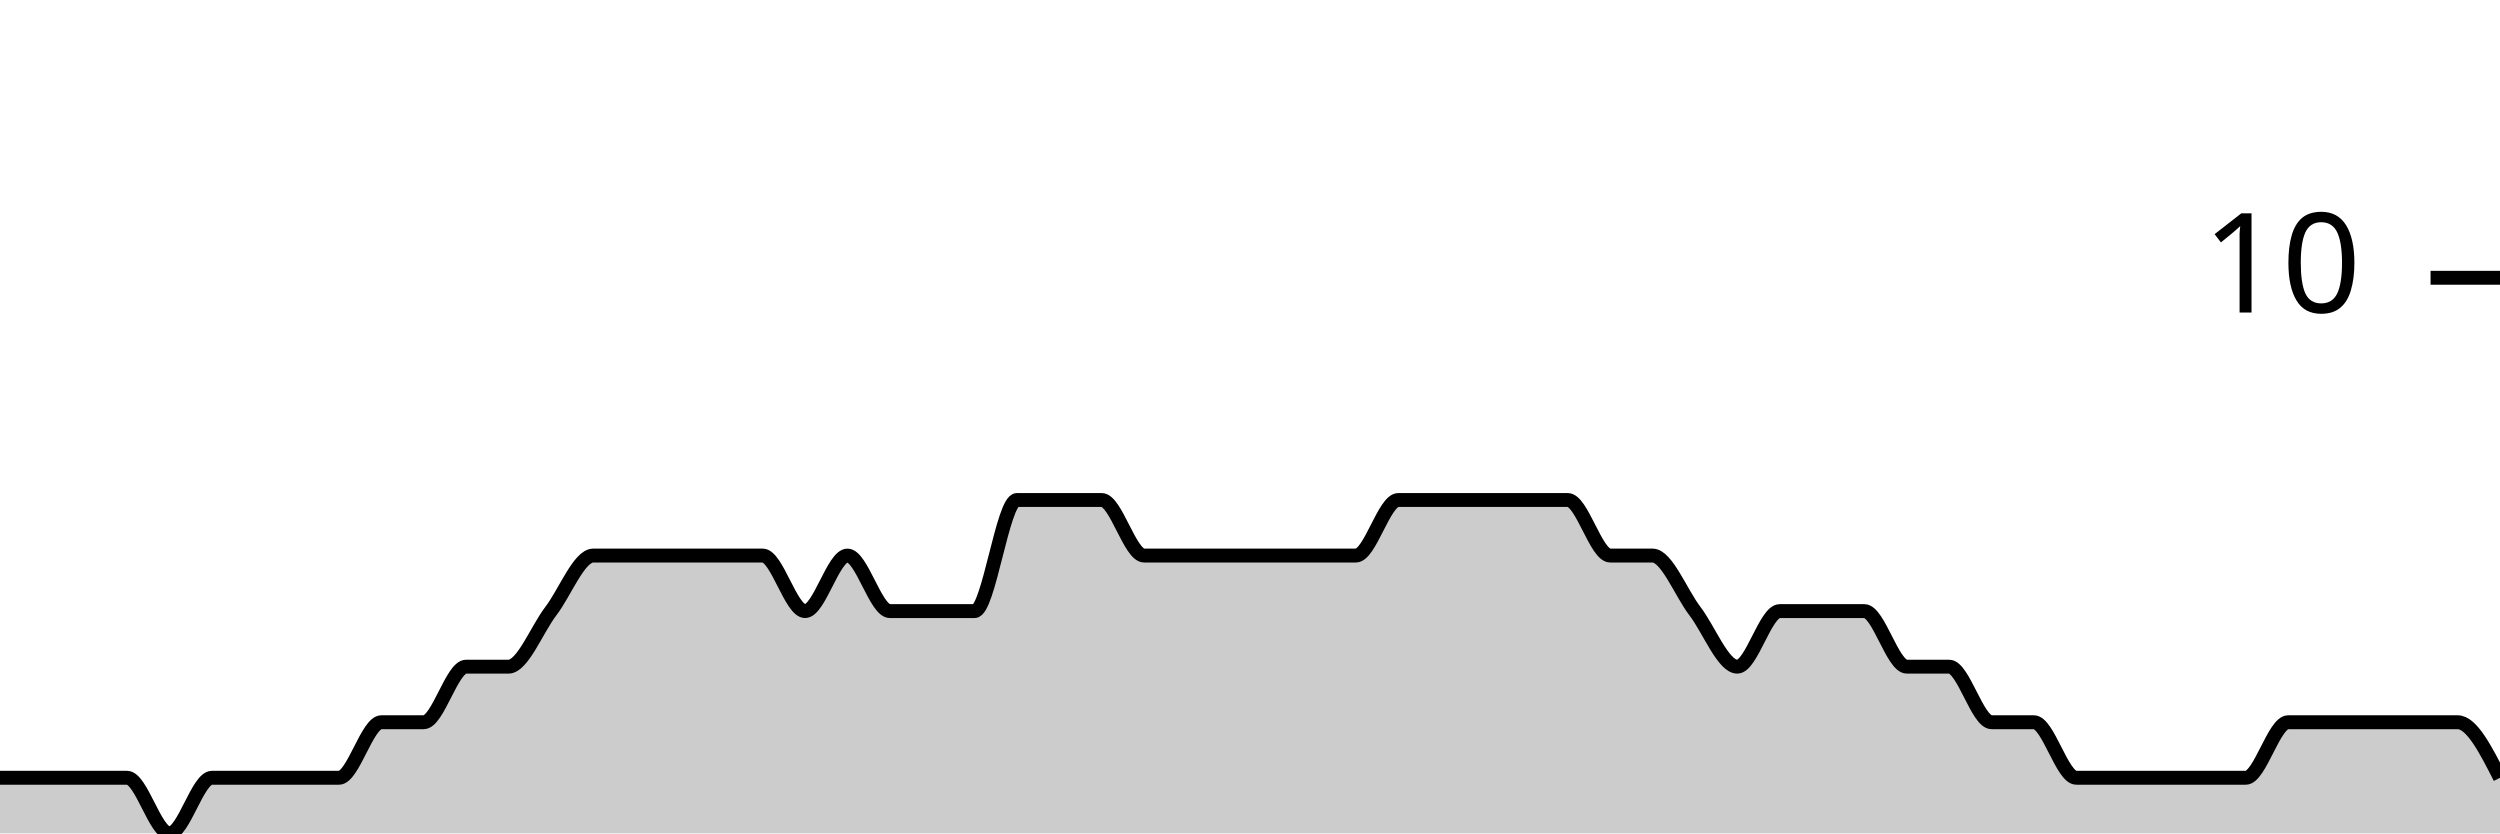
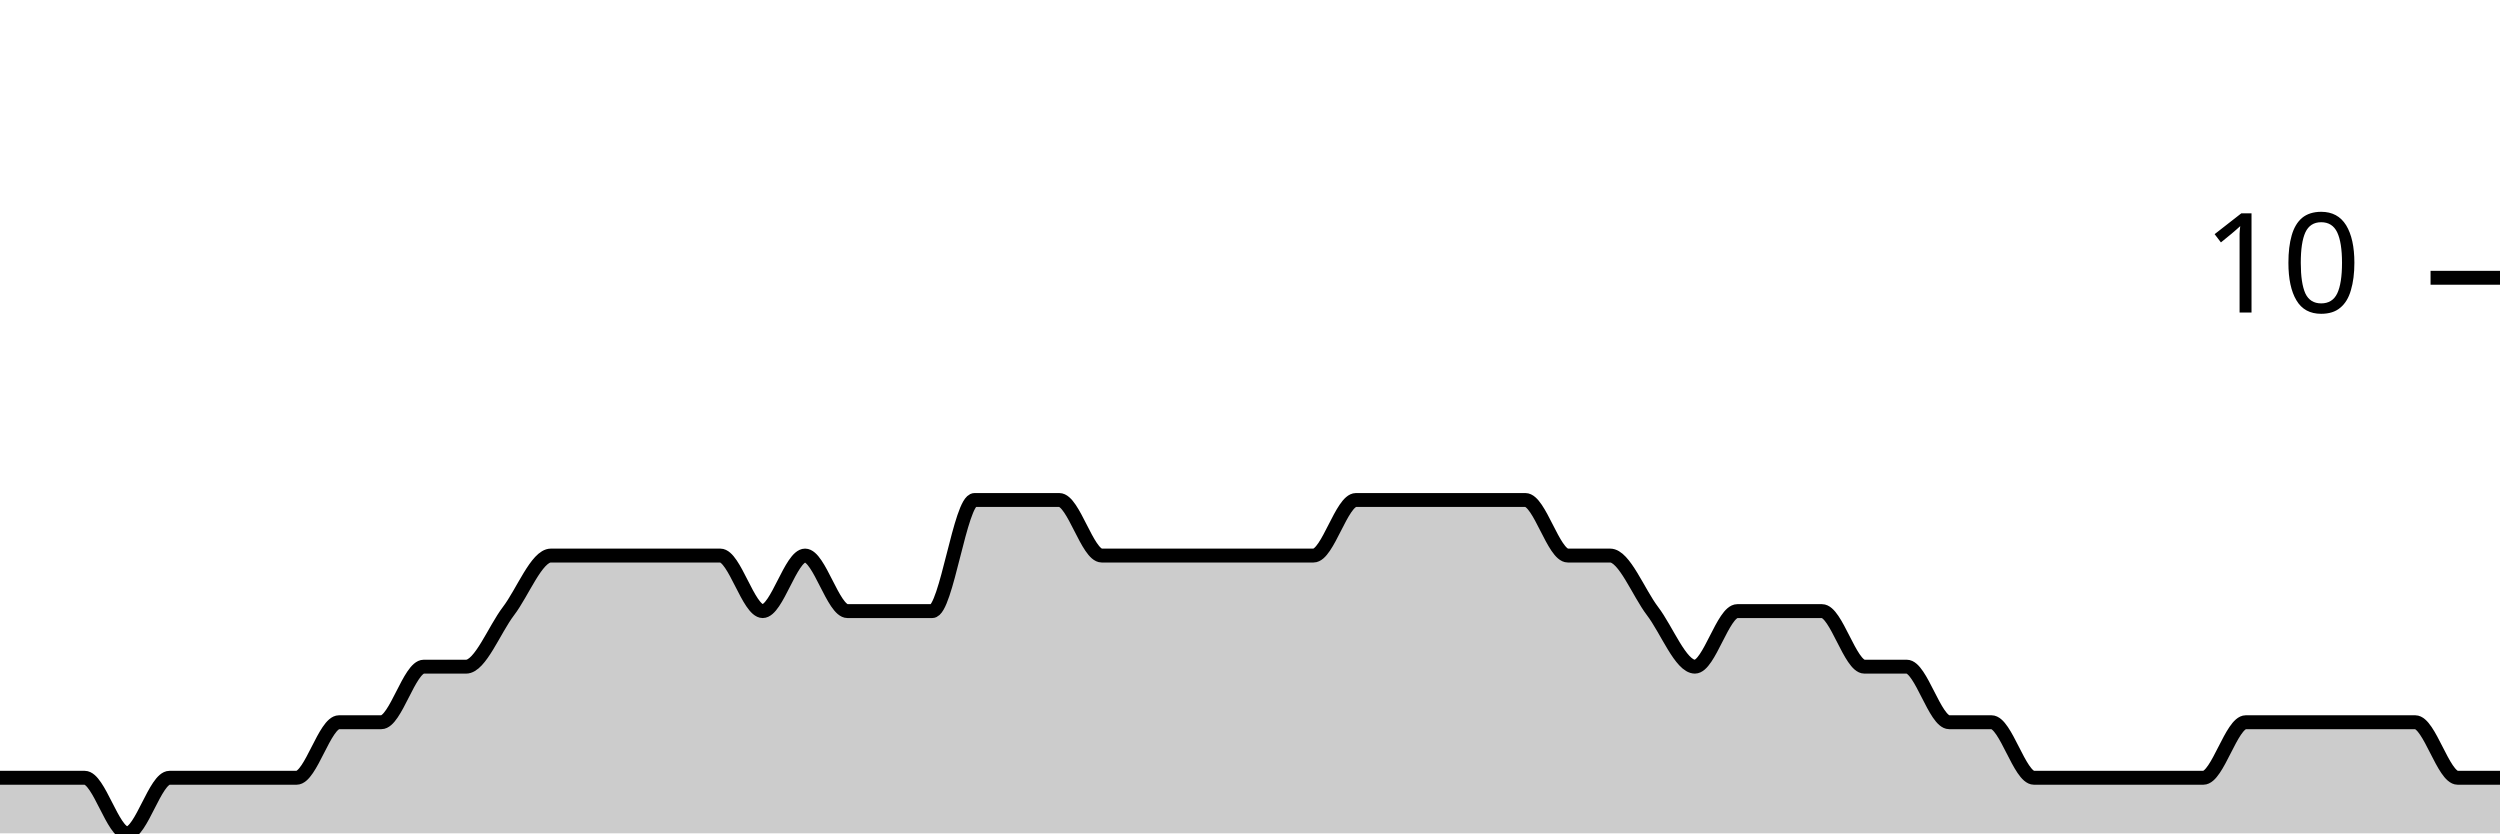
<svg xmlns="http://www.w3.org/2000/svg" viewBox="0 0 180 60">
  <g transform="translate(0,20)">
-     <path class="area" fill="rgba(0, 0, 0, 0.2)" d="M0,36C1.017,36,2.034,36,3.051,36C4.068,36,5.085,36,6.102,36C7.119,36,8.136,36,9.153,36C10.169,36,11.186,40,12.203,40C13.22,40,14.237,36,15.254,36C16.271,36,17.288,36,18.305,36C19.322,36,20.339,36,21.356,36C22.373,36,23.39,36,24.407,36C25.424,36,26.441,32,27.458,32C28.475,32,29.492,32,30.508,32C31.525,32,32.542,28,33.559,28C34.576,28,35.593,28,36.61,28C37.627,28,38.644,25.333,39.661,24C40.678,22.667,41.695,20,42.712,20C43.729,20,44.746,20,45.763,20C46.78,20,47.797,20,48.814,20C49.831,20,50.847,20,51.864,20C52.881,20,53.898,20,54.915,20C55.932,20,56.949,24,57.966,24C58.983,24,60,20,61.017,20C62.034,20,63.051,24,64.068,24C65.085,24,66.102,24,67.119,24C68.136,24,69.153,24,70.169,24C71.186,24,72.203,16,73.22,16C74.237,16,75.254,16,76.271,16C77.288,16,78.305,16,79.322,16C80.339,16,81.356,20,82.373,20C83.39,20,84.407,20,85.424,20C86.441,20,87.458,20,88.475,20C89.492,20,90.508,20,91.525,20C92.542,20,93.559,20,94.576,20C95.593,20,96.61,20,97.627,20C98.644,20,99.661,16,100.678,16C101.695,16,102.712,16,103.729,16C104.746,16,105.763,16,106.78,16C107.797,16,108.814,16,109.831,16C110.847,16,111.864,16,112.881,16C113.898,16,114.915,20,115.932,20C116.949,20,117.966,20,118.983,20C120,20,121.017,22.667,122.034,24C123.051,25.333,124.068,28,125.085,28C126.102,28,127.119,24,128.136,24C129.153,24,130.169,24,131.186,24C132.203,24,133.22,24,134.237,24C135.254,24,136.271,28,137.288,28C138.305,28,139.322,28,140.339,28C141.356,28,142.373,32,143.39,32C144.407,32,145.424,32,146.441,32C147.458,32,148.475,36,149.492,36C150.508,36,151.525,36,152.542,36C153.559,36,154.576,36,155.593,36C156.61,36,157.627,36,158.644,36C159.661,36,160.678,36,161.695,36C162.712,36,163.729,32,164.746,32C165.763,32,166.78,32,167.797,32C168.814,32,169.831,32,170.847,32C171.864,32,172.881,32,173.898,32C174.915,32,175.932,32,176.949,32C177.966,32,178.983,34,180,36L180,40C178.983,40,177.966,40,176.949,40C175.932,40,174.915,40,173.898,40C172.881,40,171.864,40,170.847,40C169.831,40,168.814,40,167.797,40C166.78,40,165.763,40,164.746,40C163.729,40,162.712,40,161.695,40C160.678,40,159.661,40,158.644,40C157.627,40,156.61,40,155.593,40C154.576,40,153.559,40,152.542,40C151.525,40,150.508,40,149.492,40C148.475,40,147.458,40,146.441,40C145.424,40,144.407,40,143.39,40C142.373,40,141.356,40,140.339,40C139.322,40,138.305,40,137.288,40C136.271,40,135.254,40,134.237,40C133.22,40,132.203,40,131.186,40C130.169,40,129.153,40,128.136,40C127.119,40,126.102,40,125.085,40C124.068,40,123.051,40,122.034,40C121.017,40,120,40,118.983,40C117.966,40,116.949,40,115.932,40C114.915,40,113.898,40,112.881,40C111.864,40,110.847,40,109.831,40C108.814,40,107.797,40,106.78,40C105.763,40,104.746,40,103.729,40C102.712,40,101.695,40,100.678,40C99.661,40,98.644,40,97.627,40C96.61,40,95.593,40,94.576,40C93.559,40,92.542,40,91.525,40C90.508,40,89.492,40,88.475,40C87.458,40,86.441,40,85.424,40C84.407,40,83.39,40,82.373,40C81.356,40,80.339,40,79.322,40C78.305,40,77.288,40,76.271,40C75.254,40,74.237,40,73.22,40C72.203,40,71.186,40,70.169,40C69.153,40,68.136,40,67.119,40C66.102,40,65.085,40,64.068,40C63.051,40,62.034,40,61.017,40C60,40,58.983,40,57.966,40C56.949,40,55.932,40,54.915,40C53.898,40,52.881,40,51.864,40C50.847,40,49.831,40,48.814,40C47.797,40,46.78,40,45.763,40C44.746,40,43.729,40,42.712,40C41.695,40,40.678,40,39.661,40C38.644,40,37.627,40,36.61,40C35.593,40,34.576,40,33.559,40C32.542,40,31.525,40,30.508,40C29.492,40,28.475,40,27.458,40C26.441,40,25.424,40,24.407,40C23.39,40,22.373,40,21.356,40C20.339,40,19.322,40,18.305,40C17.288,40,16.271,40,15.254,40C14.237,40,13.22,40,12.203,40C11.186,40,10.169,40,9.153,40C8.136,40,7.119,40,6.102,40C5.085,40,4.068,40,3.051,40C2.034,40,1.017,40,0,40Z" />
-     <path class="line" stroke="black" fill="none" d="M0,36C1.017,36,2.034,36,3.051,36C4.068,36,5.085,36,6.102,36C7.119,36,8.136,36,9.153,36C10.169,36,11.186,40,12.203,40C13.22,40,14.237,36,15.254,36C16.271,36,17.288,36,18.305,36C19.322,36,20.339,36,21.356,36C22.373,36,23.39,36,24.407,36C25.424,36,26.441,32,27.458,32C28.475,32,29.492,32,30.508,32C31.525,32,32.542,28,33.559,28C34.576,28,35.593,28,36.61,28C37.627,28,38.644,25.333,39.661,24C40.678,22.667,41.695,20,42.712,20C43.729,20,44.746,20,45.763,20C46.78,20,47.797,20,48.814,20C49.831,20,50.847,20,51.864,20C52.881,20,53.898,20,54.915,20C55.932,20,56.949,24,57.966,24C58.983,24,60,20,61.017,20C62.034,20,63.051,24,64.068,24C65.085,24,66.102,24,67.119,24C68.136,24,69.153,24,70.169,24C71.186,24,72.203,16,73.22,16C74.237,16,75.254,16,76.271,16C77.288,16,78.305,16,79.322,16C80.339,16,81.356,20,82.373,20C83.39,20,84.407,20,85.424,20C86.441,20,87.458,20,88.475,20C89.492,20,90.508,20,91.525,20C92.542,20,93.559,20,94.576,20C95.593,20,96.61,20,97.627,20C98.644,20,99.661,16,100.678,16C101.695,16,102.712,16,103.729,16C104.746,16,105.763,16,106.78,16C107.797,16,108.814,16,109.831,16C110.847,16,111.864,16,112.881,16C113.898,16,114.915,20,115.932,20C116.949,20,117.966,20,118.983,20C120,20,121.017,22.667,122.034,24C123.051,25.333,124.068,28,125.085,28C126.102,28,127.119,24,128.136,24C129.153,24,130.169,24,131.186,24C132.203,24,133.22,24,134.237,24C135.254,24,136.271,28,137.288,28C138.305,28,139.322,28,140.339,28C141.356,28,142.373,32,143.39,32C144.407,32,145.424,32,146.441,32C147.458,32,148.475,36,149.492,36C150.508,36,151.525,36,152.542,36C153.559,36,154.576,36,155.593,36C156.61,36,157.627,36,158.644,36C159.661,36,160.678,36,161.695,36C162.712,36,163.729,32,164.746,32C165.763,32,166.78,32,167.797,32C168.814,32,169.831,32,170.847,32C171.864,32,172.881,32,173.898,32C174.915,32,175.932,32,176.949,32C177.966,32,178.983,34,180,36" />
+     <path class="area" fill="rgba(0, 0, 0, 0.2)" d="M0,36C1.017,36,2.034,36,3.051,36C4.068,36,5.085,36,6.102,36C7.119,36,8.136,40,9.153,40C10.169,40,11.186,36,12.203,36C13.22,36,14.237,36,15.254,36C16.271,36,17.288,36,18.305,36C19.322,36,20.339,36,21.356,36C22.373,36,23.39,32,24.407,32C25.424,32,26.441,32,27.458,32C28.475,32,29.492,28,30.508,28C31.525,28,32.542,28,33.559,28C34.576,28,35.593,25.333,36.61,24C37.627,22.667,38.644,20,39.661,20C40.678,20,41.695,20,42.712,20C43.729,20,44.746,20,45.763,20C46.78,20,47.797,20,48.814,20C49.831,20,50.847,20,51.864,20C52.881,20,53.898,24,54.915,24C55.932,24,56.949,20,57.966,20C58.983,20,60,24,61.017,24C62.034,24,63.051,24,64.068,24C65.085,24,66.102,24,67.119,24C68.136,24,69.153,16,70.169,16C71.186,16,72.203,16,73.22,16C74.237,16,75.254,16,76.271,16C77.288,16,78.305,20,79.322,20C80.339,20,81.356,20,82.373,20C83.39,20,84.407,20,85.424,20C86.441,20,87.458,20,88.475,20C89.492,20,90.508,20,91.525,20C92.542,20,93.559,20,94.576,20C95.593,20,96.61,16,97.627,16C98.644,16,99.661,16,100.678,16C101.695,16,102.712,16,103.729,16C104.746,16,105.763,16,106.78,16C107.797,16,108.814,16,109.831,16C110.847,16,111.864,20,112.881,20C113.898,20,114.915,20,115.932,20C116.949,20,117.966,22.667,118.983,24C120,25.333,121.017,28,122.034,28C123.051,28,124.068,24,125.085,24C126.102,24,127.119,24,128.136,24C129.153,24,130.169,24,131.186,24C132.203,24,133.22,28,134.237,28C135.254,28,136.271,28,137.288,28C138.305,28,139.322,32,140.339,32C141.356,32,142.373,32,143.39,32C144.407,32,145.424,36,146.441,36C147.458,36,148.475,36,149.492,36C150.508,36,151.525,36,152.542,36C153.559,36,154.576,36,155.593,36C156.61,36,157.627,36,158.644,36C159.661,36,160.678,32,161.695,32C162.712,32,163.729,32,164.746,32C165.763,32,166.78,32,167.797,32C168.814,32,169.831,32,170.847,32C171.864,32,172.881,32,173.898,32C174.915,32,175.932,36,176.949,36C177.966,36,178.983,36,180,36L180,40C178.983,40,177.966,40,176.949,40C175.932,40,174.915,40,173.898,40C172.881,40,171.864,40,170.847,40C169.831,40,168.814,40,167.797,40C166.78,40,165.763,40,164.746,40C163.729,40,162.712,40,161.695,40C160.678,40,159.661,40,158.644,40C157.627,40,156.61,40,155.593,40C154.576,40,153.559,40,152.542,40C151.525,40,150.508,40,149.492,40C148.475,40,147.458,40,146.441,40C145.424,40,144.407,40,143.39,40C142.373,40,141.356,40,140.339,40C139.322,40,138.305,40,137.288,40C136.271,40,135.254,40,134.237,40C133.22,40,132.203,40,131.186,40C130.169,40,129.153,40,128.136,40C127.119,40,126.102,40,125.085,40C124.068,40,123.051,40,122.034,40C121.017,40,120,40,118.983,40C117.966,40,116.949,40,115.932,40C114.915,40,113.898,40,112.881,40C111.864,40,110.847,40,109.831,40C108.814,40,107.797,40,106.78,40C105.763,40,104.746,40,103.729,40C102.712,40,101.695,40,100.678,40C99.661,40,98.644,40,97.627,40C96.61,40,95.593,40,94.576,40C93.559,40,92.542,40,91.525,40C90.508,40,89.492,40,88.475,40C87.458,40,86.441,40,85.424,40C84.407,40,83.39,40,82.373,40C81.356,40,80.339,40,79.322,40C78.305,40,77.288,40,76.271,40C75.254,40,74.237,40,73.22,40C72.203,40,71.186,40,70.169,40C69.153,40,68.136,40,67.119,40C66.102,40,65.085,40,64.068,40C63.051,40,62.034,40,61.017,40C60,40,58.983,40,57.966,40C56.949,40,55.932,40,54.915,40C53.898,40,52.881,40,51.864,40C50.847,40,49.831,40,48.814,40C47.797,40,46.78,40,45.763,40C44.746,40,43.729,40,42.712,40C41.695,40,40.678,40,39.661,40C38.644,40,37.627,40,36.61,40C35.593,40,34.576,40,33.559,40C32.542,40,31.525,40,30.508,40C29.492,40,28.475,40,27.458,40C26.441,40,25.424,40,24.407,40C23.39,40,22.373,40,21.356,40C20.339,40,19.322,40,18.305,40C17.288,40,16.271,40,15.254,40C14.237,40,13.22,40,12.203,40C11.186,40,10.169,40,9.153,40C8.136,40,7.119,40,6.102,40C5.085,40,4.068,40,3.051,40C2.034,40,1.017,40,0,40Z" />
+     <path class="line" stroke="black" fill="none" d="M0,36C1.017,36,2.034,36,3.051,36C4.068,36,5.085,36,6.102,36C7.119,36,8.136,40,9.153,40C10.169,40,11.186,36,12.203,36C13.22,36,14.237,36,15.254,36C16.271,36,17.288,36,18.305,36C19.322,36,20.339,36,21.356,36C22.373,36,23.39,32,24.407,32C25.424,32,26.441,32,27.458,32C28.475,32,29.492,28,30.508,28C31.525,28,32.542,28,33.559,28C34.576,28,35.593,25.333,36.61,24C37.627,22.667,38.644,20,39.661,20C40.678,20,41.695,20,42.712,20C43.729,20,44.746,20,45.763,20C46.78,20,47.797,20,48.814,20C49.831,20,50.847,20,51.864,20C52.881,20,53.898,24,54.915,24C55.932,24,56.949,20,57.966,20C58.983,20,60,24,61.017,24C62.034,24,63.051,24,64.068,24C65.085,24,66.102,24,67.119,24C68.136,24,69.153,16,70.169,16C71.186,16,72.203,16,73.22,16C74.237,16,75.254,16,76.271,16C77.288,16,78.305,20,79.322,20C80.339,20,81.356,20,82.373,20C83.39,20,84.407,20,85.424,20C86.441,20,87.458,20,88.475,20C89.492,20,90.508,20,91.525,20C92.542,20,93.559,20,94.576,20C95.593,20,96.61,16,97.627,16C98.644,16,99.661,16,100.678,16C101.695,16,102.712,16,103.729,16C104.746,16,105.763,16,106.78,16C107.797,16,108.814,16,109.831,16C110.847,16,111.864,20,112.881,20C113.898,20,114.915,20,115.932,20C116.949,20,117.966,22.667,118.983,24C120,25.333,121.017,28,122.034,28C123.051,28,124.068,24,125.085,24C126.102,24,127.119,24,128.136,24C129.153,24,130.169,24,131.186,24C132.203,24,133.22,28,134.237,28C135.254,28,136.271,28,137.288,28C138.305,28,139.322,32,140.339,32C141.356,32,142.373,32,143.39,32C144.407,32,145.424,36,146.441,36C147.458,36,148.475,36,149.492,36C150.508,36,151.525,36,152.542,36C153.559,36,154.576,36,155.593,36C156.61,36,157.627,36,158.644,36C159.661,36,160.678,32,161.695,32C162.712,32,163.729,32,164.746,32C165.763,32,166.78,32,167.797,32C168.814,32,169.831,32,170.847,32C171.864,32,172.881,32,173.898,32C174.915,32,175.932,36,176.949,36C177.966,36,178.983,36,180,36" />
    <path class="axis-ceiling" stroke-width="1" stroke="black" fill="none" d="M175,0L180,0" />
    <text class="axis-ceiling-label" font-family="sans-serif" text-anchor="end" font-size="10px" x="170" y="2.5">10</text>
  </g>
</svg>
